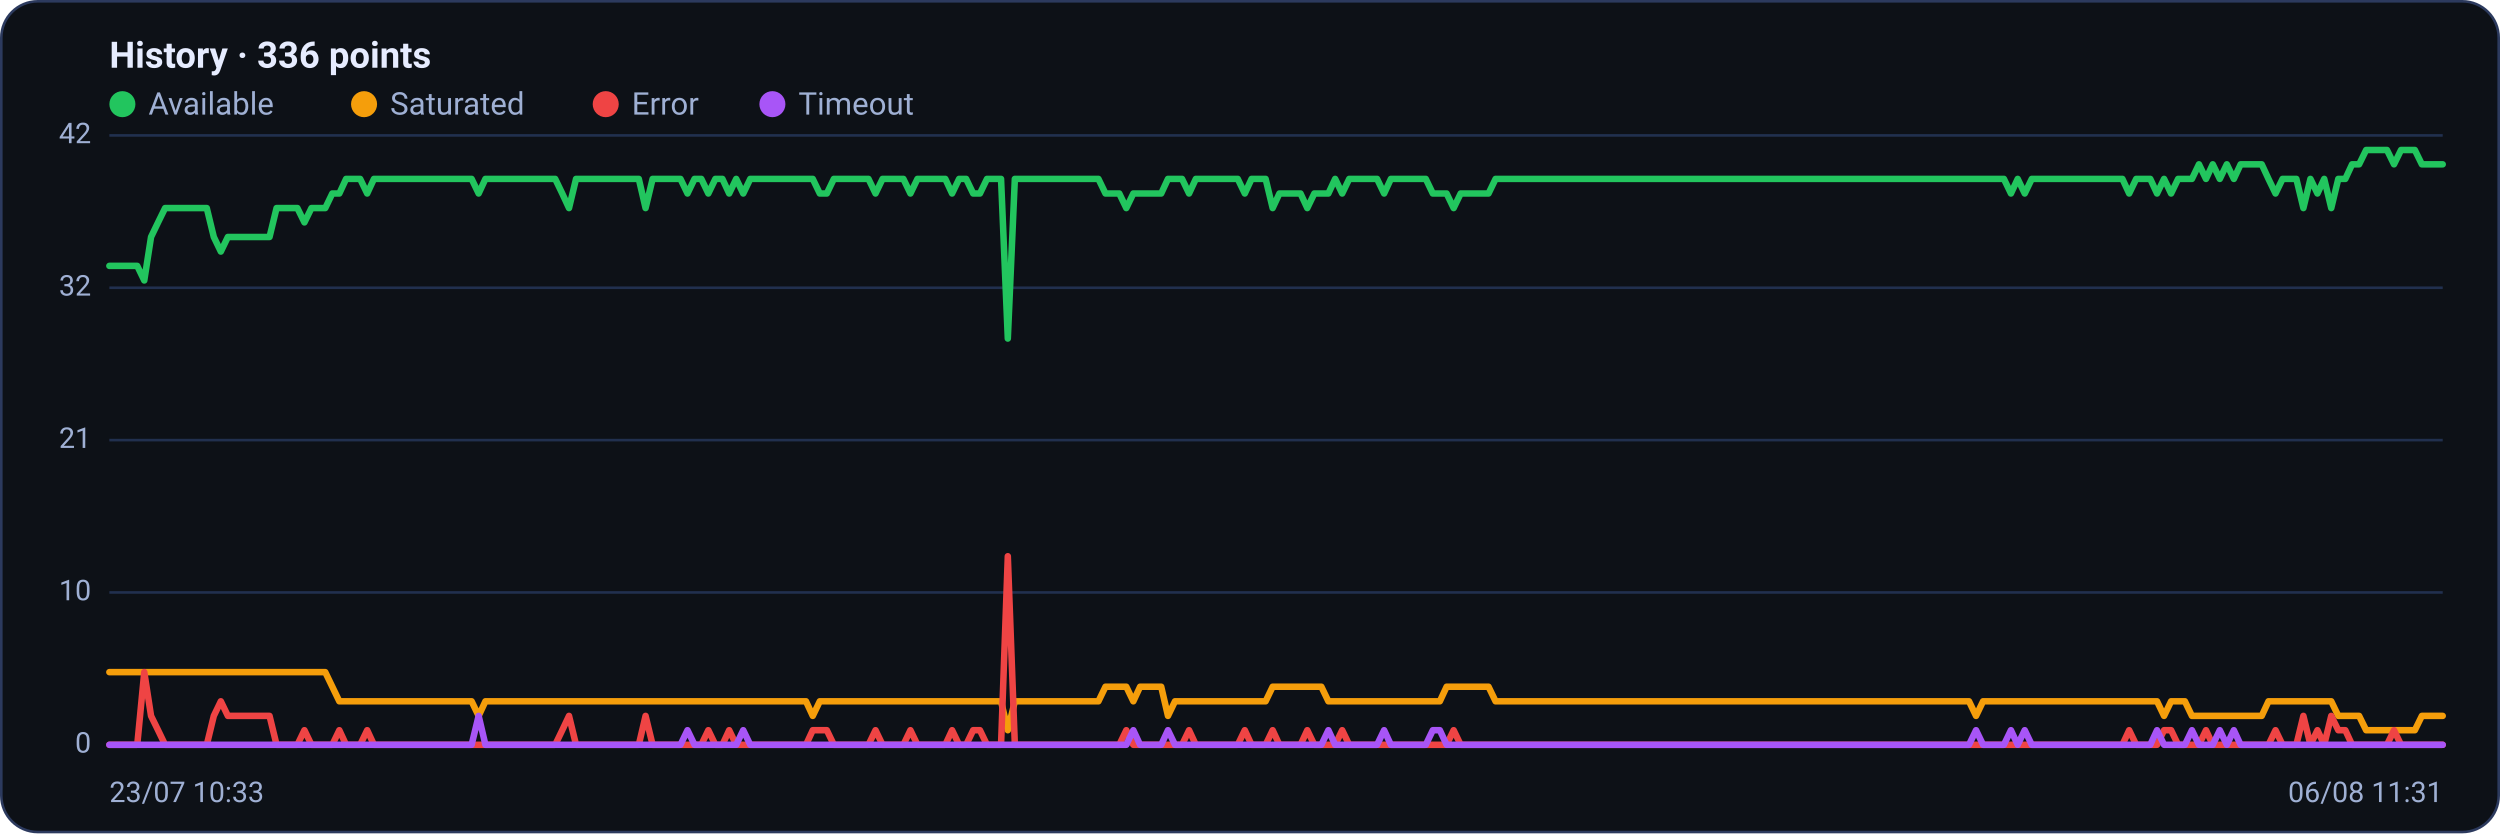
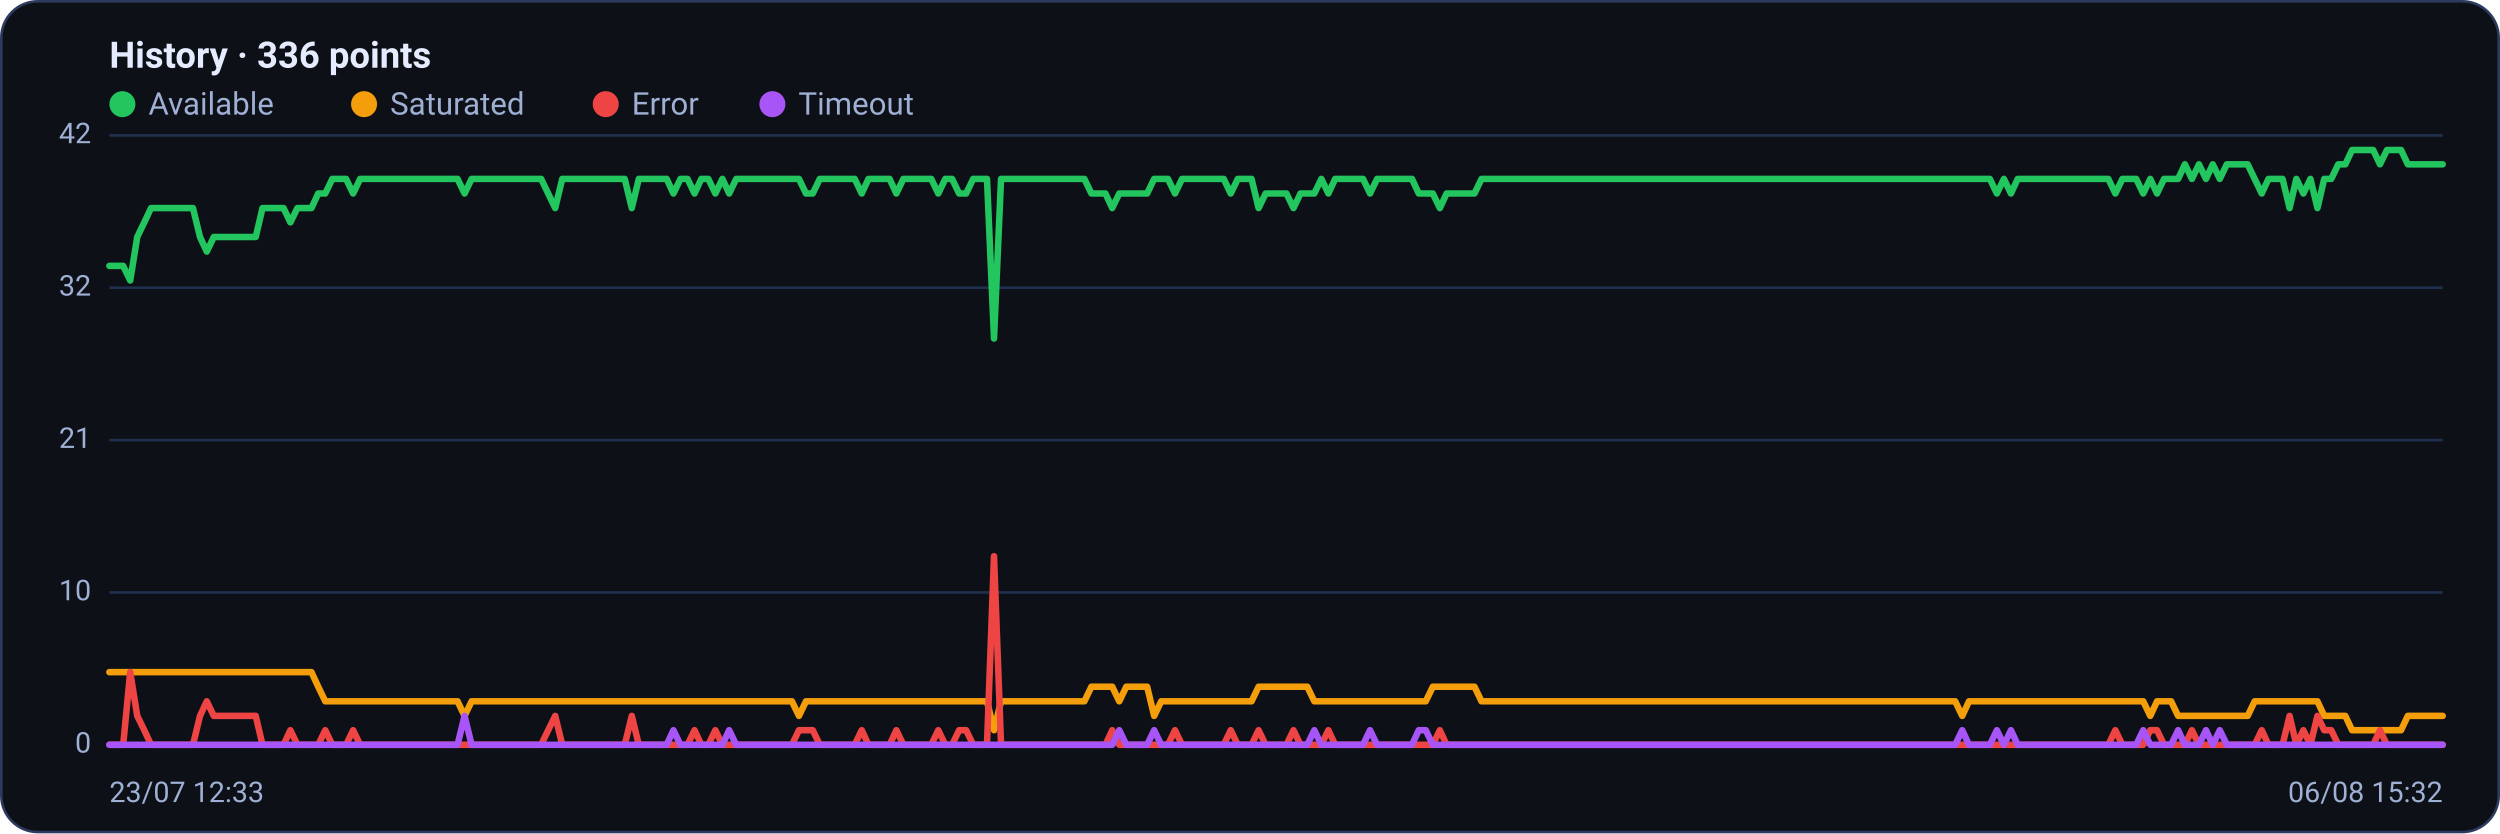
<svg xmlns="http://www.w3.org/2000/svg" viewBox="0 0 960 320" width="960" height="320" font-family="Segoe UI, system-ui, -apple-system, Roboto, Helvetica, Arial, sans-serif" role="img" aria-label="Availability history per region">
  <rect x="0.5" y="0.5" width="959" height="319" rx="14" fill="#0d1117" stroke="#2c3a5e" />
  <text x="42" y="26" font-size="14" font-weight="600" fill="#e6ecff">History · 336 points</text>
  <circle cx="47" cy="40" r="5" fill="#22c55e" />
  <text x="57" y="44" font-size="12" fill="#9fb0d4">Available</text>
  <circle cx="139.8" cy="40" r="5" fill="#f59e0b" />
  <text x="149.8" y="44" font-size="12" fill="#9fb0d4">Saturated</text>
  <circle cx="232.6" cy="40" r="5" fill="#ef4444" />
  <text x="242.6" y="44" font-size="12" fill="#9fb0d4">Error</text>
  <circle cx="296.6" cy="40" r="5" fill="#a855f7" />
  <text x="306.6" y="44" font-size="12" fill="#9fb0d4">Timeout</text>
  <line x1="42" y1="286.0" x2="938" y2="286.0" stroke="#21304f" stroke-width="1" />
  <text x="35" y="289.0" text-anchor="end" font-size="11" fill="#9fb0d4">0</text>
  <line x1="42" y1="227.5" x2="938" y2="227.5" stroke="#21304f" stroke-width="1" />
  <text x="35" y="230.5" text-anchor="end" font-size="11" fill="#9fb0d4">10</text>
  <line x1="42" y1="169.0" x2="938" y2="169.0" stroke="#21304f" stroke-width="1" />
  <text x="35" y="172.0" text-anchor="end" font-size="11" fill="#9fb0d4">21</text>
  <line x1="42" y1="110.5" x2="938" y2="110.5" stroke="#21304f" stroke-width="1" />
  <text x="35" y="113.5" text-anchor="end" font-size="11" fill="#9fb0d4">32</text>
  <line x1="42" y1="52.0" x2="938" y2="52.0" stroke="#21304f" stroke-width="1" />
  <text x="35" y="55.0" text-anchor="end" font-size="11" fill="#9fb0d4">42</text>
-   <polyline fill="none" stroke="#22c55e" stroke-width="2.5" stroke-linejoin="round" stroke-linecap="round" points="42.0,102.1 44.7,102.1 47.3,102.1 50.0,102.1 52.7,102.1 55.4,107.7 58.0,91.0 60.7,85.4 63.4,79.9 66.1,79.9 68.7,79.9 71.4,79.9 74.1,79.9 76.8,79.9 79.4,79.9 82.1,91.0 84.8,96.6 87.5,91.0 90.1,91.0 92.8,91.0 95.5,91.0 98.2,91.0 100.8,91.0 103.5,91.0 106.2,79.9 108.9,79.9 111.5,79.9 114.2,79.9 116.9,85.4 119.6,79.9 122.2,79.9 124.9,79.9 127.6,74.3 130.3,74.3 132.9,68.7 135.6,68.7 138.3,68.7 141.0,74.3 143.6,68.7 146.3,68.7 149.0,68.7 151.7,68.7 154.3,68.7 157.0,68.7 159.7,68.7 162.4,68.7 165.0,68.7 167.7,68.7 170.4,68.7 173.1,68.7 175.7,68.7 178.4,68.7 181.1,68.7 183.8,74.3 186.4,68.7 189.1,68.7 191.8,68.7 194.5,68.7 197.1,68.7 199.8,68.7 202.5,68.7 205.2,68.7 207.8,68.7 210.5,68.7 213.2,68.7 215.9,74.3 218.5,79.9 221.2,68.7 223.9,68.7 226.5,68.7 229.2,68.7 231.9,68.7 234.6,68.7 237.2,68.7 239.9,68.7 242.6,68.7 245.3,68.7 247.9,79.9 250.6,68.7 253.3,68.7 256.0,68.7 258.6,68.7 261.3,68.7 264.0,74.3 266.7,68.7 269.3,68.7 272.0,74.3 274.7,68.7 277.4,68.7 280.0,74.3 282.7,68.7 285.4,74.3 288.1,68.7 290.7,68.7 293.4,68.7 296.1,68.7 298.8,68.7 301.4,68.7 304.1,68.7 306.8,68.7 309.5,68.7 312.1,68.7 314.8,74.3 317.5,74.3 320.2,68.7 322.8,68.7 325.5,68.7 328.2,68.7 330.9,68.7 333.5,68.7 336.2,74.3 338.9,68.7 341.6,68.7 344.2,68.7 346.9,68.7 349.6,74.3 352.3,68.7 354.9,68.7 357.6,68.7 360.3,68.7 363.0,68.7 365.6,74.3 368.3,68.7 371.0,68.7 373.7,74.3 376.3,74.3 379.0,68.7 381.7,68.7 384.4,68.7 387.0,130.0 389.7,68.7 392.4,68.7 395.1,68.7 397.7,68.7 400.4,68.7 403.1,68.7 405.7,68.7 408.4,68.7 411.1,68.7 413.8,68.7 416.4,68.7 419.1,68.7 421.8,68.7 424.5,74.3 427.1,74.3 429.8,74.3 432.5,79.9 435.2,74.3 437.8,74.3 440.5,74.3 443.2,74.3 445.9,74.3 448.5,68.7 451.2,68.7 453.9,68.7 456.6,74.3 459.2,68.7 461.9,68.7 464.6,68.7 467.3,68.7 469.9,68.7 472.6,68.7 475.3,68.7 478.0,74.3 480.6,68.7 483.3,68.7 486.0,68.7 488.7,79.9 491.3,74.3 494.0,74.3 496.7,74.3 499.4,74.3 502.0,79.9 504.7,74.3 507.4,74.3 510.1,74.3 512.7,68.7 515.4,74.3 518.1,68.7 520.8,68.7 523.4,68.7 526.1,68.7 528.8,68.7 531.5,74.3 534.1,68.7 536.8,68.7 539.5,68.7 542.2,68.7 544.8,68.7 547.5,68.7 550.2,74.3 552.9,74.3 555.5,74.3 558.2,79.9 560.9,74.3 563.6,74.3 566.2,74.3 568.9,74.3 571.6,74.3 574.3,68.7 576.9,68.7 579.6,68.7 582.3,68.7 584.9,68.7 587.6,68.7 590.3,68.7 593.0,68.7 595.6,68.7 598.3,68.7 601.0,68.7 603.7,68.7 606.3,68.7 609.0,68.7 611.7,68.7 614.4,68.7 617.0,68.7 619.7,68.7 622.4,68.7 625.1,68.7 627.7,68.7 630.4,68.7 633.1,68.7 635.8,68.7 638.4,68.7 641.1,68.7 643.8,68.7 646.5,68.7 649.1,68.7 651.8,68.7 654.5,68.7 657.2,68.7 659.8,68.7 662.5,68.7 665.2,68.7 667.9,68.7 670.5,68.7 673.2,68.7 675.9,68.7 678.6,68.7 681.2,68.7 683.9,68.7 686.6,68.7 689.3,68.7 691.9,68.7 694.6,68.7 697.3,68.7 700.0,68.7 702.6,68.7 705.3,68.7 708.0,68.7 710.7,68.7 713.3,68.7 716.0,68.7 718.7,68.7 721.4,68.7 724.0,68.7 726.7,68.7 729.4,68.7 732.1,68.7 734.7,68.7 737.4,68.7 740.1,68.7 742.8,68.7 745.4,68.7 748.1,68.7 750.8,68.7 753.5,68.7 756.1,68.7 758.8,68.7 761.5,68.7 764.1,68.7 766.8,68.7 769.5,68.7 772.2,74.3 774.8,68.7 777.5,74.3 780.2,68.7 782.9,68.7 785.5,68.7 788.2,68.7 790.9,68.7 793.6,68.7 796.2,68.7 798.9,68.7 801.6,68.7 804.3,68.7 806.9,68.7 809.6,68.7 812.3,68.7 815.0,68.7 817.6,74.3 820.3,68.7 823.0,68.7 825.7,68.7 828.3,74.3 831.0,68.7 833.7,74.3 836.4,68.7 839.0,68.7 841.7,68.7 844.4,63.1 847.1,68.7 849.7,63.1 852.4,68.7 855.1,63.1 857.8,68.7 860.4,63.1 863.1,63.1 865.8,63.1 868.5,63.1 871.1,68.7 873.8,74.3 876.5,68.7 879.2,68.7 881.8,68.7 884.5,79.9 887.2,68.7 889.9,74.3 892.5,68.7 895.2,79.9 897.9,68.7 900.6,68.7 903.2,63.1 905.9,63.1 908.6,57.6 911.3,57.6 913.9,57.6 916.6,57.6 919.3,63.1 922.0,57.6 924.6,57.6 927.3,57.6 930.0,63.1 932.7,63.1 935.3,63.1 938.0,63.1" />
-   <polyline fill="none" stroke="#f59e0b" stroke-width="2.5" stroke-linejoin="round" stroke-linecap="round" points="42.0,258.1 44.7,258.1 47.3,258.1 50.0,258.1 52.7,258.1 55.4,258.1 58.0,258.1 60.7,258.1 63.4,258.1 66.1,258.1 68.7,258.1 71.4,258.1 74.1,258.1 76.8,258.1 79.4,258.1 82.1,258.1 84.8,258.1 87.5,258.1 90.1,258.1 92.8,258.1 95.5,258.1 98.2,258.1 100.8,258.1 103.5,258.1 106.2,258.1 108.9,258.1 111.5,258.1 114.2,258.1 116.9,258.1 119.6,258.1 122.2,258.1 124.9,258.1 127.6,263.7 130.3,269.3 132.9,269.3 135.6,269.3 138.3,269.3 141.0,269.3 143.6,269.3 146.3,269.3 149.0,269.3 151.7,269.3 154.3,269.3 157.0,269.3 159.7,269.3 162.4,269.3 165.0,269.3 167.7,269.3 170.4,269.3 173.1,269.3 175.7,269.3 178.4,269.3 181.1,269.3 183.8,274.9 186.4,269.3 189.1,269.3 191.8,269.3 194.5,269.3 197.1,269.3 199.8,269.3 202.5,269.3 205.2,269.3 207.8,269.3 210.5,269.3 213.2,269.3 215.9,269.3 218.5,269.3 221.2,269.3 223.9,269.3 226.5,269.3 229.2,269.3 231.9,269.3 234.6,269.3 237.2,269.3 239.9,269.3 242.6,269.3 245.3,269.3 247.9,269.3 250.6,269.3 253.3,269.3 256.0,269.3 258.6,269.3 261.3,269.3 264.0,269.3 266.7,269.3 269.3,269.3 272.0,269.3 274.7,269.3 277.4,269.3 280.0,269.3 282.7,269.3 285.4,269.3 288.1,269.3 290.7,269.3 293.4,269.3 296.1,269.3 298.8,269.3 301.4,269.3 304.1,269.3 306.8,269.3 309.5,269.3 312.1,274.9 314.8,269.3 317.5,269.3 320.2,269.3 322.8,269.3 325.5,269.3 328.2,269.3 330.9,269.3 333.5,269.3 336.2,269.3 338.9,269.3 341.6,269.3 344.2,269.3 346.9,269.3 349.6,269.3 352.3,269.3 354.9,269.3 357.6,269.3 360.3,269.3 363.0,269.3 365.6,269.3 368.3,269.3 371.0,269.3 373.7,269.3 376.3,269.3 379.0,269.3 381.7,269.3 384.4,269.3 387.0,280.4 389.7,269.3 392.4,269.3 395.1,269.3 397.7,269.3 400.4,269.3 403.1,269.3 405.7,269.3 408.4,269.3 411.1,269.3 413.8,269.3 416.4,269.3 419.1,269.3 421.8,269.3 424.5,263.7 427.1,263.7 429.8,263.7 432.5,263.7 435.2,269.3 437.8,263.7 440.5,263.7 443.2,263.7 445.9,263.7 448.5,274.9 451.2,269.3 453.9,269.3 456.6,269.3 459.2,269.3 461.9,269.3 464.6,269.3 467.3,269.3 469.9,269.3 472.6,269.3 475.3,269.3 478.0,269.3 480.6,269.3 483.3,269.3 486.0,269.3 488.7,263.7 491.3,263.7 494.0,263.7 496.7,263.7 499.4,263.7 502.0,263.7 504.7,263.7 507.4,263.7 510.1,269.3 512.7,269.3 515.4,269.3 518.1,269.3 520.8,269.3 523.4,269.3 526.1,269.3 528.8,269.3 531.5,269.3 534.1,269.3 536.8,269.3 539.5,269.3 542.2,269.3 544.8,269.3 547.5,269.3 550.2,269.3 552.9,269.3 555.5,263.7 558.2,263.7 560.9,263.7 563.6,263.7 566.2,263.7 568.9,263.7 571.6,263.7 574.3,269.3 576.9,269.3 579.6,269.3 582.3,269.3 584.9,269.3 587.6,269.3 590.3,269.3 593.0,269.3 595.6,269.3 598.3,269.3 601.0,269.3 603.7,269.3 606.3,269.3 609.0,269.3 611.7,269.3 614.4,269.3 617.0,269.3 619.7,269.3 622.4,269.3 625.1,269.3 627.7,269.3 630.4,269.3 633.1,269.3 635.8,269.3 638.4,269.3 641.1,269.3 643.8,269.3 646.5,269.3 649.1,269.3 651.8,269.3 654.5,269.3 657.2,269.3 659.8,269.3 662.5,269.3 665.2,269.3 667.9,269.3 670.5,269.3 673.2,269.3 675.9,269.3 678.6,269.3 681.2,269.3 683.9,269.3 686.6,269.3 689.3,269.3 691.9,269.3 694.6,269.3 697.3,269.3 700.0,269.3 702.6,269.3 705.3,269.3 708.0,269.3 710.7,269.3 713.3,269.3 716.0,269.3 718.7,269.3 721.4,269.3 724.0,269.3 726.7,269.3 729.4,269.3 732.1,269.3 734.7,269.3 737.4,269.3 740.1,269.3 742.8,269.3 745.4,269.3 748.1,269.3 750.8,269.3 753.5,269.3 756.1,269.3 758.8,274.9 761.5,269.3 764.1,269.3 766.8,269.3 769.5,269.3 772.2,269.3 774.8,269.3 777.5,269.3 780.2,269.3 782.9,269.3 785.5,269.3 788.2,269.3 790.9,269.3 793.6,269.3 796.2,269.3 798.9,269.3 801.6,269.3 804.3,269.3 806.9,269.3 809.6,269.3 812.3,269.3 815.0,269.3 817.6,269.3 820.3,269.3 823.0,269.3 825.7,269.3 828.3,269.3 831.0,274.9 833.7,269.3 836.4,269.3 839.0,269.3 841.7,274.9 844.4,274.9 847.1,274.9 849.7,274.9 852.4,274.9 855.1,274.9 857.8,274.9 860.4,274.9 863.1,274.9 865.8,274.9 868.5,274.9 871.1,269.3 873.8,269.3 876.5,269.3 879.2,269.3 881.8,269.3 884.5,269.3 887.2,269.3 889.9,269.3 892.5,269.3 895.2,269.3 897.9,274.9 900.6,274.9 903.2,274.9 905.9,274.9 908.6,280.4 911.3,280.4 913.9,280.4 916.6,280.4 919.3,280.4 922.0,280.4 924.6,280.4 927.3,280.4 930.0,274.9 932.7,274.9 935.3,274.9 938.0,274.9" />
-   <polyline fill="none" stroke="#ef4444" stroke-width="2.5" stroke-linejoin="round" stroke-linecap="round" points="42.0,286.0 44.7,286.0 47.3,286.0 50.0,286.0 52.7,286.0 55.4,258.1 58.0,274.9 60.7,280.4 63.4,286.0 66.1,286.0 68.7,286.0 71.4,286.0 74.1,286.0 76.8,286.0 79.4,286.0 82.1,274.9 84.8,269.3 87.5,274.9 90.1,274.9 92.8,274.9 95.5,274.9 98.2,274.9 100.8,274.9 103.5,274.9 106.2,286.0 108.9,286.0 111.5,286.0 114.2,286.0 116.9,280.4 119.6,286.0 122.2,286.0 124.9,286.0 127.6,286.0 130.3,280.4 132.9,286.0 135.6,286.0 138.3,286.0 141.0,280.4 143.6,286.0 146.3,286.0 149.0,286.0 151.7,286.0 154.3,286.0 157.0,286.0 159.7,286.0 162.4,286.0 165.0,286.0 167.7,286.0 170.4,286.0 173.1,286.0 175.7,286.0 178.4,286.0 181.1,286.0 183.8,286.0 186.4,286.0 189.1,286.0 191.8,286.0 194.5,286.0 197.1,286.0 199.8,286.0 202.5,286.0 205.2,286.0 207.8,286.0 210.5,286.0 213.2,286.0 215.9,280.4 218.5,274.9 221.2,286.0 223.9,286.0 226.5,286.0 229.2,286.0 231.9,286.0 234.6,286.0 237.2,286.0 239.9,286.0 242.6,286.0 245.3,286.0 247.9,274.9 250.6,286.0 253.3,286.0 256.0,286.0 258.6,286.0 261.3,286.0 264.0,286.0 266.7,286.0 269.3,286.0 272.0,280.4 274.7,286.0 277.4,286.0 280.0,280.4 282.7,286.0 285.4,286.0 288.1,286.0 290.7,286.0 293.4,286.0 296.1,286.0 298.8,286.0 301.4,286.0 304.1,286.0 306.8,286.0 309.5,286.0 312.1,280.4 314.8,280.4 317.5,280.4 320.2,286.0 322.8,286.0 325.5,286.0 328.2,286.0 330.9,286.0 333.5,286.0 336.2,280.4 338.9,286.0 341.6,286.0 344.2,286.0 346.9,286.0 349.6,280.4 352.3,286.0 354.9,286.0 357.6,286.0 360.3,286.0 363.0,286.0 365.6,280.4 368.3,286.0 371.0,286.0 373.7,280.4 376.3,280.4 379.0,286.0 381.7,286.0 384.4,286.0 387.0,213.6 389.7,286.0 392.4,286.0 395.1,286.0 397.7,286.0 400.4,286.0 403.1,286.0 405.7,286.0 408.4,286.0 411.1,286.0 413.8,286.0 416.4,286.0 419.1,286.0 421.8,286.0 424.5,286.0 427.1,286.0 429.8,286.0 432.5,280.4 435.2,286.0 437.8,286.0 440.5,286.0 443.2,286.0 445.9,286.0 448.5,286.0 451.2,286.0 453.9,286.0 456.6,280.4 459.2,286.0 461.9,286.0 464.6,286.0 467.3,286.0 469.9,286.0 472.6,286.0 475.3,286.0 478.0,280.4 480.6,286.0 483.3,286.0 486.0,286.0 488.7,280.4 491.3,286.0 494.0,286.0 496.7,286.0 499.4,286.0 502.0,280.4 504.7,286.0 507.4,286.0 510.1,286.0 512.7,286.0 515.4,280.4 518.1,286.0 520.8,286.0 523.4,286.0 526.1,286.0 528.8,286.0 531.5,286.0 534.1,286.0 536.8,286.0 539.5,286.0 542.2,286.0 544.8,286.0 547.5,286.0 550.2,286.0 552.9,286.0 555.5,286.0 558.2,280.4 560.9,286.0 563.6,286.0 566.2,286.0 568.9,286.0 571.6,286.0 574.3,286.0 576.9,286.0 579.6,286.0 582.3,286.0 584.9,286.0 587.6,286.0 590.3,286.0 593.0,286.0 595.6,286.0 598.3,286.0 601.0,286.0 603.7,286.0 606.3,286.0 609.0,286.0 611.7,286.0 614.4,286.0 617.0,286.0 619.7,286.0 622.4,286.0 625.1,286.0 627.7,286.0 630.4,286.0 633.1,286.0 635.8,286.0 638.4,286.0 641.1,286.0 643.8,286.0 646.5,286.0 649.1,286.0 651.8,286.0 654.5,286.0 657.2,286.0 659.8,286.0 662.5,286.0 665.2,286.0 667.9,286.0 670.5,286.0 673.2,286.0 675.9,286.0 678.6,286.0 681.2,286.0 683.9,286.0 686.6,286.0 689.3,286.0 691.9,286.0 694.6,286.0 697.3,286.0 700.0,286.0 702.6,286.0 705.3,286.0 708.0,286.0 710.7,286.0 713.3,286.0 716.0,286.0 718.7,286.0 721.4,286.0 724.0,286.0 726.7,286.0 729.4,286.0 732.1,286.0 734.7,286.0 737.4,286.0 740.1,286.0 742.8,286.0 745.4,286.0 748.1,286.0 750.8,286.0 753.5,286.0 756.1,286.0 758.8,286.0 761.5,286.0 764.1,286.0 766.8,286.0 769.5,286.0 772.2,286.0 774.8,286.0 777.5,286.0 780.2,286.0 782.9,286.0 785.5,286.0 788.2,286.0 790.9,286.0 793.6,286.0 796.2,286.0 798.9,286.0 801.6,286.0 804.3,286.0 806.9,286.0 809.6,286.0 812.3,286.0 815.0,286.0 817.6,280.4 820.3,286.0 823.0,286.0 825.7,286.0 828.3,286.0 831.0,280.4 833.7,280.4 836.4,286.0 839.0,286.0 841.7,286.0 844.4,286.0 847.1,280.4 849.7,286.0 852.4,286.0 855.1,286.0 857.8,286.0 860.4,286.0 863.1,286.0 865.8,286.0 868.5,286.0 871.1,286.0 873.8,280.4 876.5,286.0 879.2,286.0 881.8,286.0 884.5,274.9 887.2,286.0 889.9,280.4 892.5,286.0 895.2,274.9 897.9,280.4 900.6,280.4 903.2,286.0 905.9,286.0 908.6,286.0 911.3,286.0 913.9,286.0 916.6,286.0 919.3,280.4 922.0,286.0 924.6,286.0 927.3,286.0 930.0,286.0 932.7,286.0 935.3,286.0 938.0,286.0" />
-   <polyline fill="none" stroke="#a855f7" stroke-width="2.5" stroke-linejoin="round" stroke-linecap="round" points="42.0,286.0 44.7,286.0 47.3,286.0 50.0,286.0 52.7,286.0 55.4,286.0 58.0,286.0 60.7,286.0 63.4,286.0 66.1,286.0 68.7,286.0 71.4,286.0 74.1,286.0 76.8,286.0 79.4,286.0 82.1,286.0 84.8,286.0 87.5,286.0 90.1,286.0 92.8,286.0 95.5,286.0 98.2,286.0 100.8,286.0 103.5,286.0 106.2,286.0 108.9,286.0 111.5,286.0 114.2,286.0 116.9,286.0 119.6,286.0 122.2,286.0 124.9,286.0 127.6,286.0 130.3,286.0 132.9,286.0 135.6,286.0 138.3,286.0 141.0,286.0 143.6,286.0 146.3,286.0 149.0,286.0 151.7,286.0 154.3,286.0 157.0,286.0 159.7,286.0 162.4,286.0 165.0,286.0 167.7,286.0 170.4,286.0 173.1,286.0 175.7,286.0 178.4,286.0 181.1,286.0 183.8,274.9 186.4,286.0 189.1,286.0 191.8,286.0 194.5,286.0 197.1,286.0 199.8,286.0 202.5,286.0 205.2,286.0 207.8,286.0 210.5,286.0 213.2,286.0 215.9,286.0 218.5,286.0 221.2,286.0 223.9,286.0 226.5,286.0 229.2,286.0 231.9,286.0 234.6,286.0 237.2,286.0 239.9,286.0 242.6,286.0 245.3,286.0 247.9,286.0 250.6,286.0 253.3,286.0 256.0,286.0 258.6,286.0 261.3,286.0 264.0,280.4 266.7,286.0 269.3,286.0 272.0,286.0 274.7,286.0 277.4,286.0 280.0,286.0 282.7,286.0 285.4,280.4 288.1,286.0 290.7,286.0 293.4,286.0 296.1,286.0 298.8,286.0 301.4,286.0 304.1,286.0 306.8,286.0 309.5,286.0 312.1,286.0 314.8,286.0 317.5,286.0 320.2,286.0 322.8,286.0 325.5,286.0 328.2,286.0 330.9,286.0 333.5,286.0 336.2,286.0 338.9,286.0 341.6,286.0 344.2,286.0 346.9,286.0 349.6,286.0 352.3,286.0 354.9,286.0 357.6,286.0 360.3,286.0 363.0,286.0 365.6,286.0 368.3,286.0 371.0,286.0 373.7,286.0 376.3,286.0 379.0,286.0 381.7,286.0 384.4,286.0 387.0,286.0 389.7,286.0 392.4,286.0 395.1,286.0 397.7,286.0 400.4,286.0 403.1,286.0 405.7,286.0 408.4,286.0 411.1,286.0 413.8,286.0 416.4,286.0 419.1,286.0 421.8,286.0 424.5,286.0 427.1,286.0 429.8,286.0 432.5,286.0 435.2,280.4 437.8,286.0 440.5,286.0 443.2,286.0 445.9,286.0 448.5,280.4 451.2,286.0 453.9,286.0 456.6,286.0 459.2,286.0 461.9,286.0 464.6,286.0 467.3,286.0 469.9,286.0 472.6,286.0 475.3,286.0 478.0,286.0 480.6,286.0 483.3,286.0 486.0,286.0 488.7,286.0 491.3,286.0 494.0,286.0 496.7,286.0 499.4,286.0 502.0,286.0 504.7,286.0 507.4,286.0 510.1,280.4 512.7,286.0 515.4,286.0 518.1,286.0 520.8,286.0 523.4,286.0 526.1,286.0 528.8,286.0 531.5,280.4 534.1,286.0 536.8,286.0 539.5,286.0 542.2,286.0 544.8,286.0 547.5,286.0 550.2,280.4 552.9,280.4 555.5,286.0 558.2,286.0 560.9,286.0 563.6,286.0 566.2,286.0 568.9,286.0 571.6,286.0 574.3,286.0 576.9,286.0 579.6,286.0 582.3,286.0 584.9,286.0 587.6,286.0 590.3,286.0 593.0,286.0 595.6,286.0 598.3,286.0 601.0,286.0 603.7,286.0 606.3,286.0 609.0,286.0 611.7,286.0 614.4,286.0 617.0,286.0 619.7,286.0 622.4,286.0 625.1,286.0 627.7,286.0 630.4,286.0 633.1,286.0 635.8,286.0 638.4,286.0 641.1,286.0 643.8,286.0 646.5,286.0 649.1,286.0 651.8,286.0 654.5,286.0 657.2,286.0 659.8,286.0 662.5,286.0 665.2,286.0 667.9,286.0 670.5,286.0 673.2,286.0 675.9,286.0 678.6,286.0 681.2,286.0 683.9,286.0 686.6,286.0 689.3,286.0 691.9,286.0 694.6,286.0 697.3,286.0 700.0,286.0 702.6,286.0 705.3,286.0 708.0,286.0 710.7,286.0 713.3,286.0 716.0,286.0 718.7,286.0 721.4,286.0 724.0,286.0 726.7,286.0 729.4,286.0 732.1,286.0 734.7,286.0 737.4,286.0 740.1,286.0 742.8,286.0 745.4,286.0 748.1,286.0 750.8,286.0 753.5,286.0 756.1,286.0 758.8,280.4 761.5,286.0 764.1,286.0 766.8,286.0 769.5,286.0 772.2,280.4 774.8,286.0 777.5,280.4 780.2,286.0 782.9,286.0 785.5,286.0 788.2,286.0 790.9,286.0 793.6,286.0 796.2,286.0 798.9,286.0 801.6,286.0 804.3,286.0 806.9,286.0 809.6,286.0 812.3,286.0 815.0,286.0 817.6,286.0 820.3,286.0 823.0,286.0 825.7,286.0 828.3,280.4 831.0,286.0 833.7,286.0 836.4,286.0 839.0,286.0 841.7,280.4 844.4,286.0 847.1,286.0 849.7,286.0 852.4,280.4 855.1,286.0 857.8,280.4 860.4,286.0 863.1,286.0 865.8,286.0 868.5,286.0 871.1,286.0 873.8,286.0 876.5,286.0 879.2,286.0 881.8,286.0 884.5,286.0 887.2,286.0 889.9,286.0 892.5,286.0 895.2,286.0 897.9,286.0 900.6,286.0 903.2,286.0 905.9,286.0 908.6,286.0 911.3,286.0 913.9,286.0 916.6,286.0 919.3,286.0 922.0,286.0 924.6,286.0 927.3,286.0 930.0,286.0 932.7,286.0 935.3,286.0 938.0,286.0" />
-   <text x="42" y="308" font-size="11" fill="#9fb0d4">23/07 10:33</text>
-   <text x="938" y="308" text-anchor="end" font-size="11" fill="#9fb0d4">06/08 11:31</text>
+   <polyline fill="none" stroke="#22c55e" stroke-width="2.5" stroke-linejoin="round" stroke-linecap="round" points="42.0,102.1 44.7,102.1 47.3,102.1 50.0,107.7 52.7,91.0 55.4,85.4 58.0,79.9 60.7,79.9 63.4,79.9 66.1,79.9 68.7,79.9 71.4,79.9 74.1,79.9 76.8,91.0 79.4,96.6 82.1,91.0 84.8,91.0 87.5,91.0 90.1,91.0 92.8,91.0 95.5,91.0 98.2,91.0 100.8,79.9 103.5,79.9 106.2,79.9 108.9,79.9 111.5,85.4 114.2,79.9 116.9,79.9 119.6,79.9 122.2,74.3 124.9,74.3 127.6,68.7 130.3,68.7 132.9,68.7 135.6,74.3 138.3,68.7 141.0,68.7 143.6,68.7 146.3,68.7 149.0,68.7 151.7,68.7 154.3,68.7 157.0,68.7 159.7,68.7 162.4,68.7 165.0,68.7 167.7,68.7 170.4,68.7 173.1,68.7 175.7,68.7 178.4,74.3 181.1,68.7 183.8,68.7 186.4,68.7 189.1,68.7 191.8,68.7 194.5,68.7 197.1,68.7 199.8,68.7 202.5,68.7 205.2,68.7 207.8,68.7 210.5,74.3 213.2,79.9 215.9,68.7 218.5,68.7 221.2,68.7 223.9,68.7 226.5,68.7 229.2,68.7 231.9,68.7 234.6,68.7 237.2,68.7 239.9,68.7 242.6,79.9 245.3,68.7 247.9,68.7 250.6,68.7 253.3,68.7 256.0,68.7 258.6,74.3 261.3,68.7 264.0,68.7 266.7,74.3 269.3,68.7 272.0,68.7 274.7,74.3 277.4,68.7 280.0,74.3 282.7,68.7 285.4,68.7 288.1,68.7 290.7,68.7 293.4,68.7 296.1,68.7 298.8,68.7 301.4,68.7 304.1,68.7 306.8,68.7 309.5,74.3 312.1,74.3 314.8,68.7 317.5,68.7 320.2,68.7 322.8,68.7 325.5,68.7 328.2,68.7 330.9,74.3 333.5,68.7 336.2,68.7 338.9,68.7 341.6,68.7 344.2,74.3 346.9,68.7 349.6,68.7 352.3,68.7 354.9,68.7 357.6,68.7 360.3,74.3 363.0,68.7 365.6,68.7 368.3,74.3 371.0,74.3 373.7,68.7 376.3,68.7 379.0,68.7 381.7,130.0 384.4,68.7 387.0,68.7 389.7,68.7 392.4,68.7 395.1,68.7 397.7,68.7 400.4,68.7 403.1,68.7 405.7,68.7 408.4,68.7 411.1,68.7 413.8,68.7 416.4,68.7 419.1,74.3 421.8,74.3 424.5,74.3 427.1,79.9 429.8,74.3 432.5,74.3 435.2,74.3 437.8,74.3 440.5,74.3 443.2,68.7 445.9,68.7 448.5,68.7 451.2,74.3 453.9,68.7 456.6,68.7 459.2,68.7 461.9,68.7 464.6,68.7 467.3,68.7 469.9,68.7 472.6,74.3 475.3,68.7 478.0,68.7 480.6,68.7 483.3,79.9 486.0,74.3 488.7,74.3 491.3,74.3 494.0,74.3 496.7,79.9 499.4,74.3 502.0,74.3 504.7,74.3 507.4,68.7 510.1,74.3 512.7,68.7 515.4,68.7 518.1,68.7 520.8,68.7 523.4,68.7 526.1,74.3 528.8,68.7 531.5,68.7 534.1,68.7 536.8,68.7 539.5,68.7 542.2,68.7 544.8,74.3 547.5,74.3 550.2,74.3 552.9,79.9 555.5,74.3 558.2,74.3 560.9,74.3 563.6,74.3 566.2,74.3 568.9,68.7 571.6,68.7 574.3,68.7 576.9,68.7 579.6,68.7 582.3,68.7 584.9,68.7 587.6,68.7 590.3,68.7 593.0,68.7 595.6,68.7 598.3,68.7 601.0,68.7 603.7,68.7 606.3,68.7 609.0,68.7 611.7,68.7 614.4,68.7 617.0,68.7 619.7,68.7 622.4,68.7 625.1,68.7 627.7,68.7 630.4,68.7 633.1,68.7 635.8,68.7 638.4,68.7 641.1,68.7 643.8,68.7 646.5,68.7 649.1,68.7 651.8,68.7 654.5,68.7 657.2,68.7 659.8,68.7 662.5,68.7 665.2,68.7 667.9,68.7 670.5,68.7 673.2,68.7 675.9,68.7 678.6,68.7 681.2,68.7 683.9,68.7 686.6,68.7 689.3,68.7 691.9,68.7 694.6,68.7 697.3,68.7 700.0,68.7 702.6,68.7 705.3,68.7 708.0,68.7 710.7,68.7 713.3,68.7 716.0,68.7 718.7,68.7 721.4,68.7 724.0,68.7 726.7,68.7 729.4,68.7 732.1,68.7 734.7,68.7 737.4,68.7 740.1,68.7 742.8,68.7 745.4,68.7 748.1,68.7 750.8,68.7 753.5,68.7 756.1,68.7 758.8,68.7 761.5,68.7 764.1,68.7 766.8,74.3 769.5,68.7 772.2,74.3 774.8,68.7 777.5,68.7 780.2,68.7 782.9,68.7 785.5,68.7 788.2,68.7 790.9,68.7 793.6,68.7 796.2,68.7 798.9,68.7 801.6,68.7 804.3,68.7 806.9,68.7 809.6,68.7 812.3,74.3 815.0,68.7 817.6,68.7 820.3,68.7 823.0,74.3 825.7,68.7 828.3,74.3 831.0,68.7 833.7,68.7 836.4,68.7 839.0,63.1 841.7,68.7 844.4,63.1 847.1,68.7 849.7,63.1 852.4,68.7 855.1,63.1 857.8,63.1 860.4,63.1 863.1,63.1 865.8,68.7 868.5,74.3 871.1,68.7 873.8,68.7 876.5,68.7 879.2,79.9 881.8,68.7 884.5,74.3 887.2,68.7 889.9,79.9 892.5,68.7 895.2,68.7 897.9,63.1 900.6,63.1 903.2,57.6 905.9,57.6 908.6,57.6 911.3,57.6 913.9,63.1 916.6,57.6 919.3,57.6 922.0,57.6 924.6,63.1 927.3,63.1 930.0,63.1 932.7,63.1 935.3,63.1 938.0,63.1" />
+   <polyline fill="none" stroke="#f59e0b" stroke-width="2.5" stroke-linejoin="round" stroke-linecap="round" points="42.0,258.1 44.7,258.1 47.3,258.1 50.0,258.1 52.7,258.1 55.4,258.1 58.0,258.1 60.7,258.1 63.4,258.1 66.1,258.1 68.7,258.1 71.4,258.1 74.1,258.1 76.8,258.1 79.4,258.1 82.1,258.1 84.8,258.1 87.5,258.1 90.1,258.1 92.8,258.1 95.5,258.1 98.2,258.1 100.8,258.1 103.5,258.1 106.2,258.1 108.9,258.1 111.5,258.1 114.2,258.1 116.9,258.1 119.6,258.1 122.2,263.7 124.9,269.3 127.6,269.3 130.3,269.3 132.9,269.3 135.6,269.3 138.3,269.3 141.0,269.3 143.6,269.3 146.3,269.3 149.0,269.3 151.7,269.3 154.3,269.3 157.0,269.3 159.7,269.3 162.4,269.3 165.0,269.3 167.7,269.3 170.4,269.3 173.1,269.3 175.7,269.3 178.4,274.9 181.1,269.3 183.8,269.3 186.4,269.3 189.1,269.3 191.8,269.3 194.5,269.3 197.1,269.3 199.8,269.3 202.5,269.3 205.2,269.3 207.8,269.3 210.5,269.3 213.2,269.3 215.9,269.3 218.5,269.3 221.2,269.3 223.9,269.3 226.5,269.3 229.2,269.3 231.9,269.3 234.6,269.3 237.2,269.3 239.9,269.3 242.6,269.3 245.3,269.3 247.9,269.3 250.6,269.3 253.3,269.3 256.0,269.3 258.6,269.3 261.3,269.3 264.0,269.3 266.7,269.3 269.3,269.3 272.0,269.3 274.7,269.3 277.4,269.3 280.0,269.3 282.7,269.3 285.4,269.3 288.1,269.3 290.7,269.3 293.4,269.3 296.1,269.3 298.8,269.3 301.4,269.3 304.1,269.3 306.8,274.9 309.5,269.3 312.1,269.3 314.8,269.3 317.5,269.3 320.2,269.3 322.8,269.3 325.5,269.3 328.2,269.3 330.9,269.3 333.5,269.3 336.2,269.3 338.9,269.3 341.6,269.3 344.2,269.3 346.9,269.3 349.6,269.3 352.3,269.3 354.9,269.3 357.6,269.3 360.3,269.3 363.0,269.3 365.6,269.3 368.3,269.3 371.0,269.3 373.7,269.3 376.3,269.3 379.0,269.3 381.7,280.4 384.4,269.3 387.0,269.3 389.7,269.3 392.4,269.3 395.1,269.3 397.7,269.3 400.4,269.3 403.1,269.3 405.7,269.3 408.4,269.3 411.1,269.3 413.8,269.3 416.4,269.3 419.1,263.7 421.8,263.7 424.5,263.7 427.1,263.7 429.8,269.3 432.5,263.7 435.2,263.7 437.8,263.7 440.5,263.7 443.2,274.9 445.9,269.3 448.5,269.3 451.2,269.3 453.9,269.3 456.6,269.3 459.2,269.3 461.9,269.3 464.6,269.3 467.3,269.3 469.9,269.3 472.6,269.3 475.3,269.3 478.0,269.3 480.6,269.3 483.3,263.7 486.0,263.7 488.7,263.7 491.3,263.7 494.0,263.7 496.7,263.7 499.4,263.7 502.0,263.7 504.7,269.3 507.4,269.3 510.1,269.3 512.7,269.3 515.4,269.3 518.1,269.3 520.8,269.3 523.4,269.3 526.1,269.3 528.8,269.3 531.5,269.3 534.1,269.3 536.8,269.3 539.5,269.3 542.2,269.3 544.8,269.3 547.5,269.3 550.2,263.7 552.9,263.7 555.5,263.7 558.2,263.7 560.9,263.7 563.6,263.7 566.2,263.7 568.9,269.3 571.6,269.3 574.3,269.3 576.9,269.3 579.6,269.3 582.3,269.3 584.9,269.3 587.6,269.3 590.3,269.3 593.0,269.3 595.6,269.3 598.3,269.3 601.0,269.3 603.7,269.3 606.3,269.3 609.0,269.3 611.7,269.3 614.4,269.3 617.0,269.3 619.7,269.3 622.4,269.3 625.1,269.3 627.7,269.3 630.4,269.3 633.1,269.3 635.8,269.3 638.4,269.3 641.1,269.3 643.8,269.3 646.5,269.3 649.1,269.3 651.8,269.3 654.5,269.3 657.2,269.3 659.8,269.3 662.5,269.3 665.2,269.3 667.9,269.3 670.5,269.3 673.2,269.3 675.9,269.3 678.6,269.3 681.2,269.3 683.9,269.3 686.6,269.3 689.3,269.3 691.9,269.3 694.6,269.3 697.3,269.3 700.0,269.3 702.6,269.3 705.3,269.3 708.0,269.3 710.7,269.3 713.3,269.3 716.0,269.3 718.7,269.3 721.4,269.3 724.0,269.3 726.7,269.3 729.4,269.3 732.1,269.3 734.7,269.3 737.4,269.3 740.1,269.3 742.8,269.3 745.4,269.3 748.1,269.3 750.8,269.3 753.5,274.9 756.1,269.3 758.8,269.3 761.5,269.3 764.1,269.3 766.8,269.3 769.5,269.3 772.2,269.3 774.8,269.3 777.5,269.3 780.2,269.3 782.9,269.3 785.5,269.3 788.2,269.3 790.9,269.3 793.6,269.3 796.2,269.3 798.9,269.3 801.6,269.3 804.3,269.3 806.9,269.3 809.6,269.3 812.3,269.3 815.0,269.3 817.6,269.3 820.3,269.3 823.0,269.3 825.7,274.9 828.3,269.3 831.0,269.3 833.7,269.3 836.4,274.9 839.0,274.9 841.7,274.9 844.4,274.9 847.1,274.9 849.7,274.9 852.4,274.9 855.1,274.9 857.8,274.9 860.4,274.9 863.1,274.9 865.8,269.3 868.5,269.3 871.1,269.3 873.8,269.3 876.5,269.3 879.2,269.3 881.8,269.3 884.5,269.3 887.2,269.3 889.9,269.3 892.5,274.9 895.2,274.9 897.9,274.9 900.6,274.9 903.2,280.4 905.9,280.4 908.6,280.4 911.3,280.4 913.9,280.4 916.6,280.4 919.3,280.4 922.0,280.4 924.6,274.9 927.3,274.9 930.0,274.9 932.7,274.9 935.3,274.9 938.0,274.9" />
+   <polyline fill="none" stroke="#ef4444" stroke-width="2.5" stroke-linejoin="round" stroke-linecap="round" points="42.0,286.0 44.7,286.0 47.3,286.0 50.0,258.1 52.7,274.9 55.4,280.4 58.0,286.0 60.7,286.0 63.4,286.0 66.1,286.0 68.7,286.0 71.4,286.0 74.1,286.0 76.8,274.9 79.4,269.3 82.1,274.9 84.8,274.9 87.5,274.9 90.1,274.9 92.8,274.9 95.5,274.9 98.2,274.9 100.8,286.0 103.5,286.0 106.2,286.0 108.9,286.0 111.5,280.4 114.2,286.0 116.9,286.0 119.6,286.0 122.2,286.0 124.9,280.4 127.6,286.0 130.3,286.0 132.9,286.0 135.6,280.4 138.3,286.0 141.0,286.0 143.6,286.0 146.3,286.0 149.0,286.0 151.7,286.0 154.3,286.0 157.0,286.0 159.7,286.0 162.4,286.0 165.0,286.0 167.7,286.0 170.4,286.0 173.1,286.0 175.7,286.0 178.4,286.0 181.1,286.0 183.8,286.0 186.4,286.0 189.1,286.0 191.8,286.0 194.5,286.0 197.1,286.0 199.8,286.0 202.5,286.0 205.2,286.0 207.8,286.0 210.5,280.4 213.2,274.9 215.9,286.0 218.5,286.0 221.2,286.0 223.9,286.0 226.5,286.0 229.2,286.0 231.9,286.0 234.6,286.0 237.2,286.0 239.9,286.0 242.6,274.9 245.3,286.0 247.9,286.0 250.6,286.0 253.3,286.0 256.0,286.0 258.6,286.0 261.3,286.0 264.0,286.0 266.7,280.4 269.3,286.0 272.0,286.0 274.7,280.4 277.4,286.0 280.0,286.0 282.7,286.0 285.4,286.0 288.1,286.0 290.7,286.0 293.4,286.0 296.1,286.0 298.8,286.0 301.4,286.0 304.1,286.0 306.8,280.4 309.5,280.4 312.1,280.4 314.8,286.0 317.5,286.0 320.2,286.0 322.8,286.0 325.5,286.0 328.2,286.0 330.9,280.4 333.5,286.0 336.2,286.0 338.9,286.0 341.6,286.0 344.2,280.4 346.9,286.0 349.6,286.0 352.3,286.0 354.9,286.0 357.6,286.0 360.3,280.4 363.0,286.0 365.6,286.0 368.3,280.4 371.0,280.4 373.7,286.0 376.3,286.0 379.0,286.0 381.7,213.6 384.4,286.0 387.0,286.0 389.7,286.0 392.4,286.0 395.1,286.0 397.7,286.0 400.4,286.0 403.1,286.0 405.7,286.0 408.4,286.0 411.1,286.0 413.8,286.0 416.4,286.0 419.1,286.0 421.8,286.0 424.5,286.0 427.1,280.4 429.8,286.0 432.5,286.0 435.2,286.0 437.8,286.0 440.5,286.0 443.2,286.0 445.9,286.0 448.5,286.0 451.2,280.4 453.9,286.0 456.6,286.0 459.2,286.0 461.9,286.0 464.6,286.0 467.3,286.0 469.9,286.0 472.6,280.4 475.3,286.0 478.0,286.0 480.6,286.0 483.3,280.4 486.0,286.0 488.7,286.0 491.3,286.0 494.0,286.0 496.7,280.4 499.4,286.0 502.0,286.0 504.7,286.0 507.4,286.0 510.1,280.4 512.7,286.0 515.4,286.0 518.1,286.0 520.8,286.0 523.4,286.0 526.1,286.0 528.8,286.0 531.5,286.0 534.1,286.0 536.8,286.0 539.5,286.0 542.2,286.0 544.8,286.0 547.5,286.0 550.2,286.0 552.9,280.4 555.5,286.0 558.2,286.0 560.9,286.0 563.6,286.0 566.2,286.0 568.9,286.0 571.6,286.0 574.3,286.0 576.9,286.0 579.6,286.0 582.3,286.0 584.9,286.0 587.6,286.0 590.3,286.0 593.0,286.0 595.6,286.0 598.3,286.0 601.0,286.0 603.7,286.0 606.3,286.0 609.0,286.0 611.7,286.0 614.4,286.0 617.0,286.0 619.7,286.0 622.4,286.0 625.1,286.0 627.7,286.0 630.4,286.0 633.1,286.0 635.8,286.0 638.4,286.0 641.1,286.0 643.8,286.0 646.5,286.0 649.1,286.0 651.8,286.0 654.5,286.0 657.2,286.0 659.8,286.0 662.5,286.0 665.2,286.0 667.9,286.0 670.5,286.0 673.2,286.0 675.9,286.0 678.6,286.0 681.2,286.0 683.9,286.0 686.6,286.0 689.3,286.0 691.9,286.0 694.6,286.0 697.3,286.0 700.0,286.0 702.6,286.0 705.3,286.0 708.0,286.0 710.7,286.0 713.3,286.0 716.0,286.0 718.7,286.0 721.4,286.0 724.0,286.0 726.7,286.0 729.4,286.0 732.1,286.0 734.7,286.0 737.4,286.0 740.1,286.0 742.8,286.0 745.4,286.0 748.1,286.0 750.8,286.0 753.5,286.0 756.1,286.0 758.8,286.0 761.5,286.0 764.1,286.0 766.8,286.0 769.5,286.0 772.2,286.0 774.8,286.0 777.5,286.0 780.2,286.0 782.9,286.0 785.5,286.0 788.2,286.0 790.9,286.0 793.6,286.0 796.2,286.0 798.9,286.0 801.6,286.0 804.3,286.0 806.9,286.0 809.6,286.0 812.3,280.4 815.0,286.0 817.6,286.0 820.3,286.0 823.0,286.0 825.7,280.4 828.3,280.4 831.0,286.0 833.7,286.0 836.4,286.0 839.0,286.0 841.7,280.4 844.4,286.0 847.1,286.0 849.7,286.0 852.4,286.0 855.1,286.0 857.8,286.0 860.4,286.0 863.1,286.0 865.8,286.0 868.5,280.4 871.1,286.0 873.8,286.0 876.5,286.0 879.2,274.9 881.8,286.0 884.5,280.4 887.2,286.0 889.9,274.9 892.5,280.4 895.2,280.4 897.9,286.0 900.6,286.0 903.2,286.0 905.9,286.0 908.6,286.0 911.3,286.0 913.9,280.4 916.6,286.0 919.3,286.0 922.0,286.0 924.6,286.0 927.3,286.0 930.0,286.0 932.7,286.0 935.3,286.0 938.0,286.0" />
+   <polyline fill="none" stroke="#a855f7" stroke-width="2.5" stroke-linejoin="round" stroke-linecap="round" points="42.0,286.0 44.7,286.0 47.3,286.0 50.0,286.0 52.7,286.0 55.4,286.0 58.0,286.0 60.7,286.0 63.4,286.0 66.1,286.0 68.7,286.0 71.4,286.0 74.1,286.0 76.8,286.0 79.4,286.0 82.1,286.0 84.8,286.0 87.5,286.0 90.1,286.0 92.8,286.0 95.5,286.0 98.2,286.0 100.8,286.0 103.5,286.0 106.2,286.0 108.9,286.0 111.5,286.0 114.2,286.0 116.9,286.0 119.6,286.0 122.2,286.0 124.9,286.0 127.6,286.0 130.3,286.0 132.9,286.0 135.6,286.0 138.3,286.0 141.0,286.0 143.6,286.0 146.3,286.0 149.0,286.0 151.7,286.0 154.3,286.0 157.0,286.0 159.7,286.0 162.4,286.0 165.0,286.0 167.7,286.0 170.4,286.0 173.1,286.0 175.7,286.0 178.4,274.9 181.1,286.0 183.8,286.0 186.4,286.0 189.1,286.0 191.8,286.0 194.5,286.0 197.1,286.0 199.8,286.0 202.5,286.0 205.2,286.0 207.8,286.0 210.5,286.0 213.2,286.0 215.9,286.0 218.5,286.0 221.2,286.0 223.9,286.0 226.5,286.0 229.2,286.0 231.9,286.0 234.6,286.0 237.2,286.0 239.9,286.0 242.6,286.0 245.3,286.0 247.9,286.0 250.6,286.0 253.3,286.0 256.0,286.0 258.6,280.4 261.3,286.0 264.0,286.0 266.7,286.0 269.3,286.0 272.0,286.0 274.7,286.0 277.4,286.0 280.0,280.4 282.7,286.0 285.4,286.0 288.1,286.0 290.7,286.0 293.4,286.0 296.1,286.0 298.8,286.0 301.4,286.0 304.1,286.0 306.8,286.0 309.5,286.0 312.1,286.0 314.8,286.0 317.5,286.0 320.2,286.0 322.8,286.0 325.5,286.0 328.2,286.0 330.9,286.0 333.5,286.0 336.2,286.0 338.9,286.0 341.6,286.0 344.2,286.0 346.9,286.0 349.6,286.0 352.3,286.0 354.9,286.0 357.6,286.0 360.3,286.0 363.0,286.0 365.6,286.0 368.3,286.0 371.0,286.0 373.7,286.0 376.3,286.0 379.0,286.0 381.7,286.0 384.4,286.0 387.0,286.0 389.7,286.0 392.4,286.0 395.1,286.0 397.7,286.0 400.4,286.0 403.1,286.0 405.7,286.0 408.4,286.0 411.1,286.0 413.8,286.0 416.4,286.0 419.1,286.0 421.8,286.0 424.5,286.0 427.1,286.0 429.8,280.4 432.5,286.0 435.2,286.0 437.8,286.0 440.5,286.0 443.2,280.4 445.9,286.0 448.5,286.0 451.2,286.0 453.9,286.0 456.6,286.0 459.2,286.0 461.9,286.0 464.6,286.0 467.3,286.0 469.9,286.0 472.6,286.0 475.3,286.0 478.0,286.0 480.6,286.0 483.3,286.0 486.0,286.0 488.7,286.0 491.3,286.0 494.0,286.0 496.7,286.0 499.4,286.0 502.0,286.0 504.7,280.4 507.4,286.0 510.1,286.0 512.7,286.0 515.4,286.0 518.1,286.0 520.8,286.0 523.4,286.0 526.1,280.4 528.8,286.0 531.5,286.0 534.1,286.0 536.8,286.0 539.5,286.0 542.2,286.0 544.8,280.4 547.5,280.4 550.2,286.0 552.9,286.0 555.5,286.0 558.2,286.0 560.9,286.0 563.6,286.0 566.2,286.0 568.9,286.0 571.6,286.0 574.3,286.0 576.9,286.0 579.6,286.0 582.3,286.0 584.9,286.0 587.6,286.0 590.3,286.0 593.0,286.0 595.6,286.0 598.3,286.0 601.0,286.0 603.7,286.0 606.3,286.0 609.0,286.0 611.7,286.0 614.4,286.0 617.0,286.0 619.7,286.0 622.4,286.0 625.1,286.0 627.7,286.0 630.4,286.0 633.1,286.0 635.8,286.0 638.4,286.0 641.1,286.0 643.8,286.0 646.5,286.0 649.1,286.0 651.8,286.0 654.5,286.0 657.2,286.0 659.8,286.0 662.5,286.0 665.2,286.0 667.9,286.0 670.5,286.0 673.2,286.0 675.9,286.0 678.6,286.0 681.2,286.0 683.9,286.0 686.6,286.0 689.3,286.0 691.9,286.0 694.6,286.0 697.3,286.0 700.0,286.0 702.6,286.0 705.3,286.0 708.0,286.0 710.7,286.0 713.3,286.0 716.0,286.0 718.7,286.0 721.4,286.0 724.0,286.0 726.7,286.0 729.4,286.0 732.1,286.0 734.7,286.0 737.4,286.0 740.1,286.0 742.8,286.0 745.4,286.0 748.1,286.0 750.8,286.0 753.5,280.4 756.1,286.0 758.8,286.0 761.5,286.0 764.1,286.0 766.8,280.4 769.5,286.0 772.2,280.4 774.8,286.0 777.5,286.0 780.2,286.0 782.9,286.0 785.5,286.0 788.2,286.0 790.9,286.0 793.6,286.0 796.2,286.0 798.9,286.0 801.6,286.0 804.3,286.0 806.9,286.0 809.6,286.0 812.3,286.0 815.0,286.0 817.6,286.0 820.3,286.0 823.0,280.4 825.7,286.0 828.3,286.0 831.0,286.0 833.7,286.0 836.4,280.4 839.0,286.0 841.7,286.0 844.4,286.0 847.1,280.4 849.7,286.0 852.4,280.4 855.1,286.0 857.8,286.0 860.4,286.0 863.1,286.0 865.8,286.0 868.5,286.0 871.1,286.0 873.8,286.0 876.5,286.0 879.2,286.0 881.8,286.0 884.5,286.0 887.2,286.0 889.9,286.0 892.5,286.0 895.2,286.0 897.9,286.0 900.6,286.0 903.2,286.0 905.9,286.0 908.6,286.0 911.3,286.0 913.9,286.0 916.6,286.0 919.3,286.0 922.0,286.0 924.6,286.0 927.3,286.0 930.0,286.0 932.7,286.0 935.3,286.0 938.0,286.0" />
+   <text x="42" y="308" font-size="11" fill="#9fb0d4">23/07 12:33</text>
+   <text x="938" y="308" text-anchor="end" font-size="11" fill="#9fb0d4">06/08 15:32</text>
</svg>
